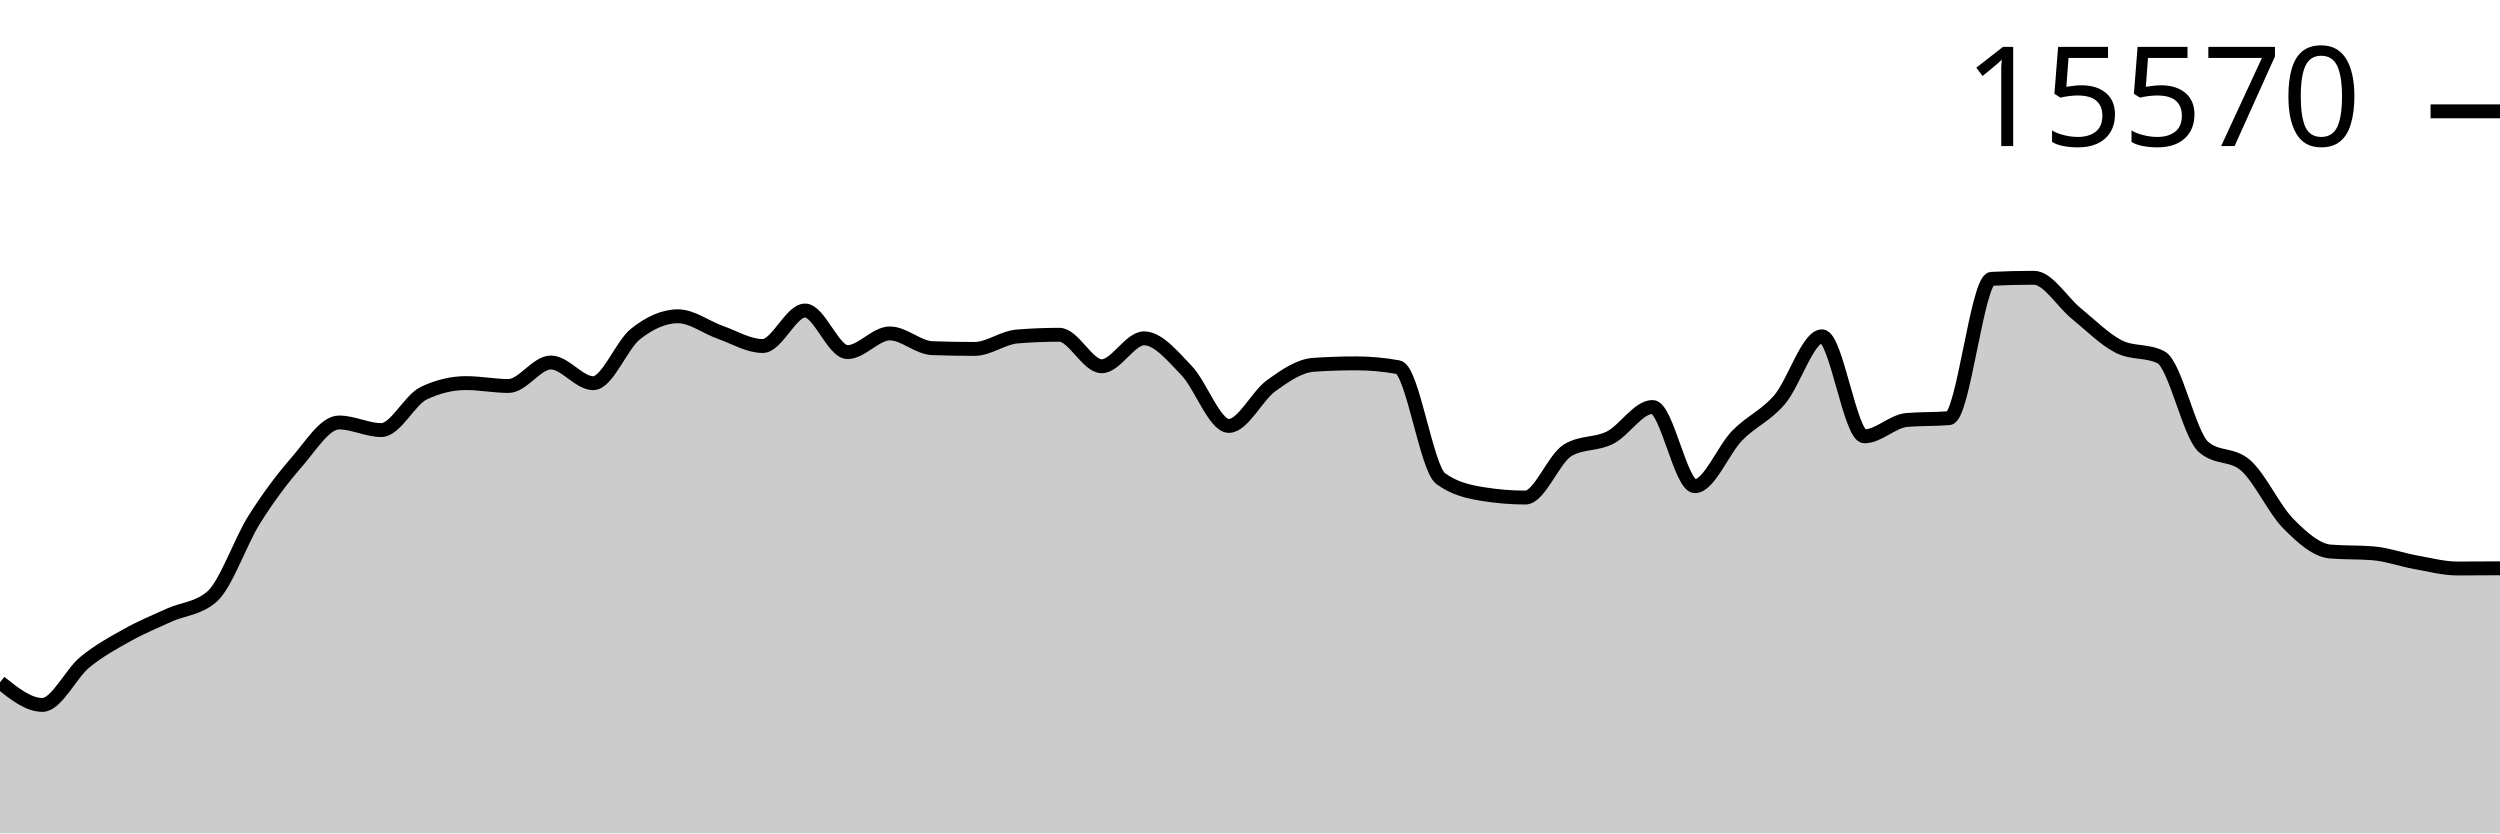
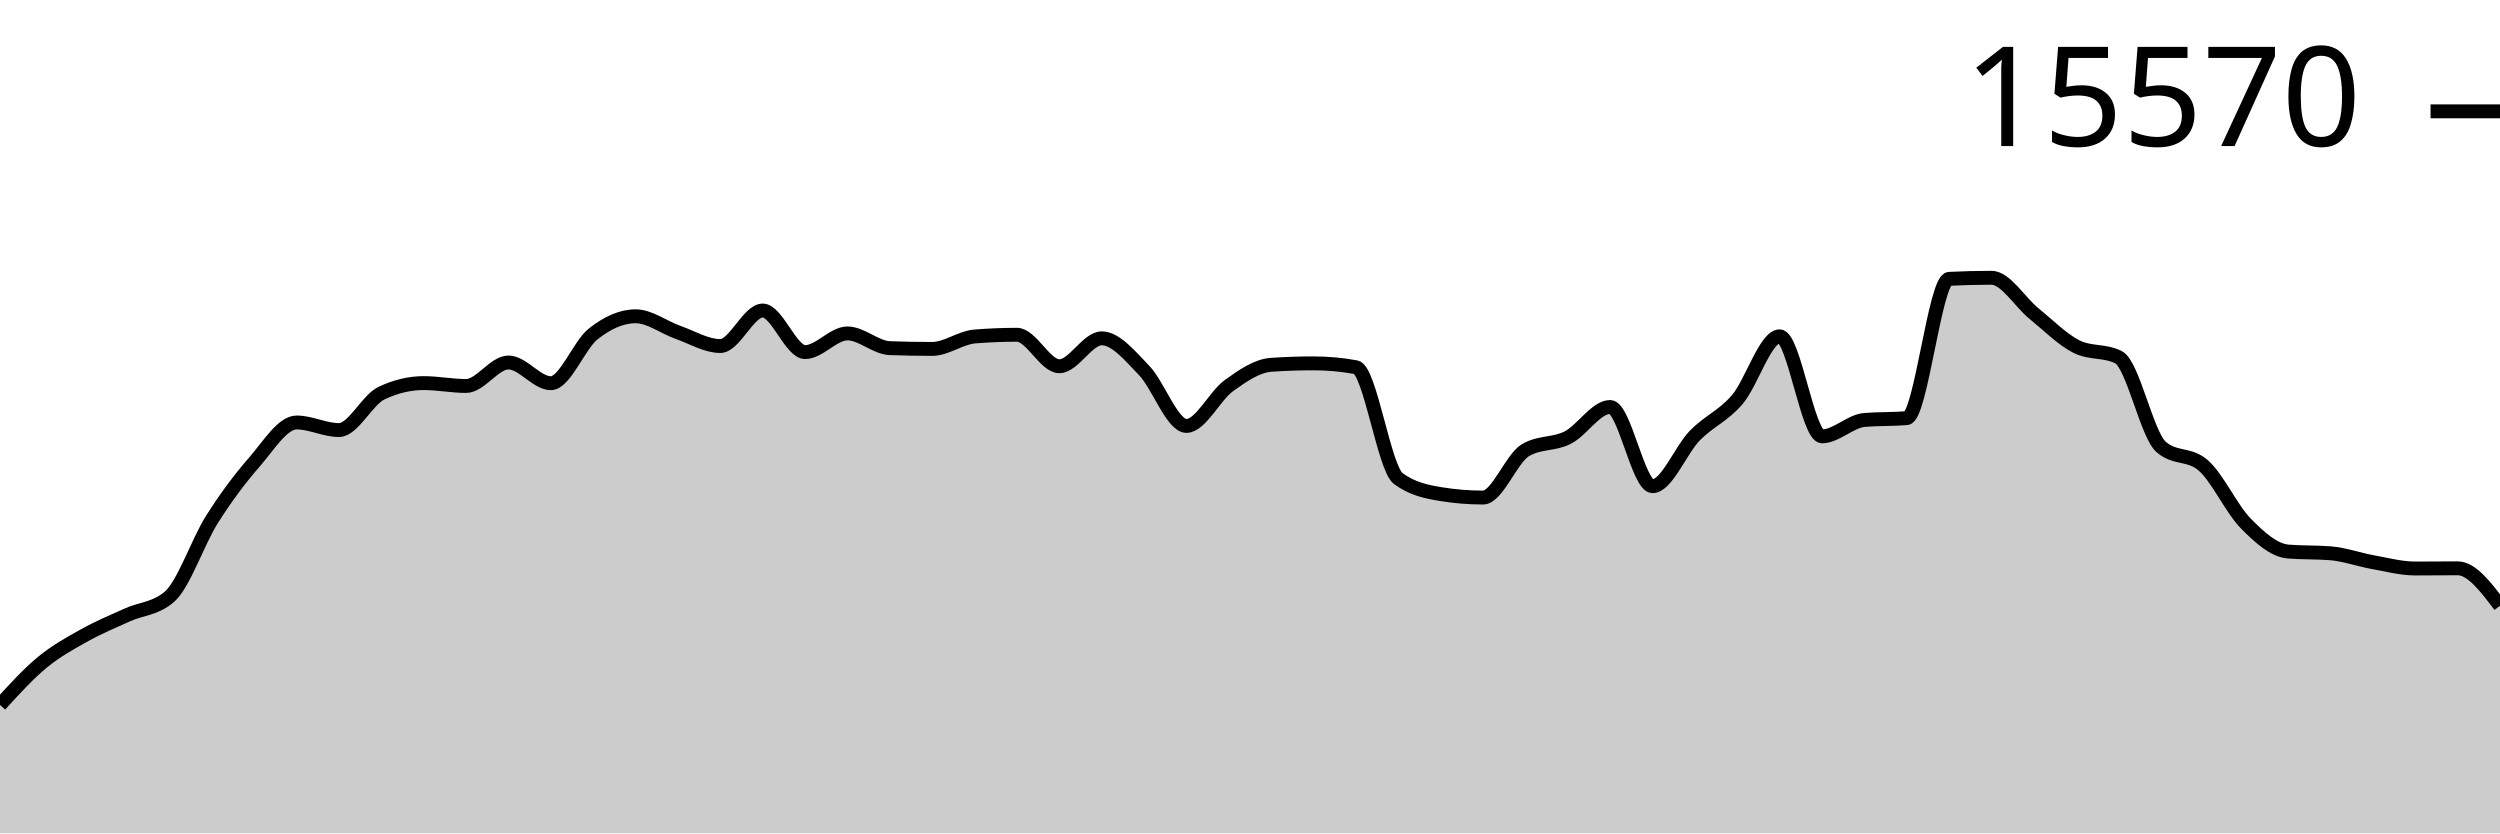
<svg xmlns="http://www.w3.org/2000/svg" viewBox="0 0 180 60">
  <g transform="translate(0,20)">
-     <path class="area" fill="rgba(0, 0, 0, 0.2)" d="M0,29.125C1.017,29.939,2.034,30.754,3.051,30.754C4.068,30.754,5.085,28.521,6.102,27.683C7.119,26.846,8.136,26.296,9.153,25.729C10.169,25.161,11.186,24.741,12.203,24.28C13.22,23.819,14.237,23.841,15.254,22.963C16.271,22.085,17.288,19.025,18.305,17.411C19.322,15.797,20.339,14.446,21.356,13.28C22.373,12.115,23.39,10.418,24.407,10.418C25.424,10.418,26.441,10.965,27.458,10.965C28.475,10.965,29.492,8.796,30.508,8.311C31.525,7.825,32.542,7.583,33.559,7.583C34.576,7.583,35.593,7.791,36.61,7.791C37.627,7.791,38.644,6.099,39.661,6.099C40.678,6.099,41.695,7.59,42.712,7.59C43.729,7.59,44.746,4.844,45.763,4.041C46.78,3.238,47.797,2.772,48.814,2.772C49.831,2.772,50.847,3.573,51.864,3.93C52.881,4.287,53.898,4.914,54.915,4.914C55.932,4.914,56.949,2.357,57.966,2.357C58.983,2.357,60,5.351,61.017,5.351C62.034,5.351,63.051,4.006,64.068,4.006C65.085,4.006,66.102,5.03,67.119,5.067C68.136,5.104,69.153,5.122,70.169,5.122C71.186,5.122,72.203,4.311,73.22,4.228C74.237,4.145,75.254,4.103,76.271,4.103C77.288,4.103,78.305,6.37,79.322,6.37C80.339,6.37,81.356,4.36,82.373,4.36C83.39,4.36,84.407,5.617,85.424,6.668C86.441,7.719,87.458,10.667,88.475,10.667C89.492,10.667,90.508,8.503,91.525,7.77C92.542,7.036,93.559,6.335,94.576,6.266C95.593,6.196,96.61,6.162,97.627,6.162C98.644,6.162,99.661,6.254,100.678,6.439C101.695,6.624,102.712,13.715,103.729,14.458C104.746,15.202,105.763,15.408,106.78,15.574C107.797,15.741,108.814,15.824,109.831,15.824C110.847,15.824,111.864,13.019,112.881,12.414C113.898,11.808,114.915,12.024,115.932,11.506C116.949,10.987,117.966,9.302,118.983,9.302C120,9.302,121.017,15.006,122.034,15.006C123.051,15.006,124.068,12.393,125.085,11.353C126.102,10.314,127.119,9.958,128.136,8.768C129.153,7.578,130.169,4.214,131.186,4.214C132.203,4.214,133.22,11.416,134.237,11.416C135.254,11.416,136.271,10.325,137.288,10.237C138.305,10.15,139.322,10.193,140.339,10.106C141.356,10.018,142.373,0.127,143.39,0.076C144.407,0.025,145.424,0,146.441,0C147.458,0,148.475,1.747,149.492,2.571C150.508,3.396,151.525,4.431,152.542,4.949C153.559,5.466,154.576,5.208,155.593,5.725C156.61,6.243,157.627,11.275,158.644,12.171C159.661,13.068,160.678,12.619,161.695,13.516C162.712,14.412,163.729,16.656,164.746,17.688C165.763,18.721,166.78,19.629,167.797,19.712C168.814,19.796,169.831,19.754,170.847,19.837C171.864,19.92,172.881,20.292,173.898,20.475C174.915,20.657,175.932,20.932,176.949,20.932C177.966,20.932,178.983,20.925,180,20.918L180,40C178.983,40,177.966,40,176.949,40C175.932,40,174.915,40,173.898,40C172.881,40,171.864,40,170.847,40C169.831,40,168.814,40,167.797,40C166.78,40,165.763,40,164.746,40C163.729,40,162.712,40,161.695,40C160.678,40,159.661,40,158.644,40C157.627,40,156.61,40,155.593,40C154.576,40,153.559,40,152.542,40C151.525,40,150.508,40,149.492,40C148.475,40,147.458,40,146.441,40C145.424,40,144.407,40,143.39,40C142.373,40,141.356,40,140.339,40C139.322,40,138.305,40,137.288,40C136.271,40,135.254,40,134.237,40C133.22,40,132.203,40,131.186,40C130.169,40,129.153,40,128.136,40C127.119,40,126.102,40,125.085,40C124.068,40,123.051,40,122.034,40C121.017,40,120,40,118.983,40C117.966,40,116.949,40,115.932,40C114.915,40,113.898,40,112.881,40C111.864,40,110.847,40,109.831,40C108.814,40,107.797,40,106.78,40C105.763,40,104.746,40,103.729,40C102.712,40,101.695,40,100.678,40C99.661,40,98.644,40,97.627,40C96.61,40,95.593,40,94.576,40C93.559,40,92.542,40,91.525,40C90.508,40,89.492,40,88.475,40C87.458,40,86.441,40,85.424,40C84.407,40,83.39,40,82.373,40C81.356,40,80.339,40,79.322,40C78.305,40,77.288,40,76.271,40C75.254,40,74.237,40,73.22,40C72.203,40,71.186,40,70.169,40C69.153,40,68.136,40,67.119,40C66.102,40,65.085,40,64.068,40C63.051,40,62.034,40,61.017,40C60,40,58.983,40,57.966,40C56.949,40,55.932,40,54.915,40C53.898,40,52.881,40,51.864,40C50.847,40,49.831,40,48.814,40C47.797,40,46.78,40,45.763,40C44.746,40,43.729,40,42.712,40C41.695,40,40.678,40,39.661,40C38.644,40,37.627,40,36.61,40C35.593,40,34.576,40,33.559,40C32.542,40,31.525,40,30.508,40C29.492,40,28.475,40,27.458,40C26.441,40,25.424,40,24.407,40C23.39,40,22.373,40,21.356,40C20.339,40,19.322,40,18.305,40C17.288,40,16.271,40,15.254,40C14.237,40,13.22,40,12.203,40C11.186,40,10.169,40,9.153,40C8.136,40,7.119,40,6.102,40C5.085,40,4.068,40,3.051,40C2.034,40,1.017,40,0,40Z" />
-     <path class="line" stroke="black" fill="none" d="M0,29.125C1.017,29.939,2.034,30.754,3.051,30.754C4.068,30.754,5.085,28.521,6.102,27.683C7.119,26.846,8.136,26.296,9.153,25.729C10.169,25.161,11.186,24.741,12.203,24.28C13.22,23.819,14.237,23.841,15.254,22.963C16.271,22.085,17.288,19.025,18.305,17.411C19.322,15.797,20.339,14.446,21.356,13.28C22.373,12.115,23.39,10.418,24.407,10.418C25.424,10.418,26.441,10.965,27.458,10.965C28.475,10.965,29.492,8.796,30.508,8.311C31.525,7.825,32.542,7.583,33.559,7.583C34.576,7.583,35.593,7.791,36.61,7.791C37.627,7.791,38.644,6.099,39.661,6.099C40.678,6.099,41.695,7.59,42.712,7.59C43.729,7.59,44.746,4.844,45.763,4.041C46.78,3.238,47.797,2.772,48.814,2.772C49.831,2.772,50.847,3.573,51.864,3.93C52.881,4.287,53.898,4.914,54.915,4.914C55.932,4.914,56.949,2.357,57.966,2.357C58.983,2.357,60,5.351,61.017,5.351C62.034,5.351,63.051,4.006,64.068,4.006C65.085,4.006,66.102,5.03,67.119,5.067C68.136,5.104,69.153,5.122,70.169,5.122C71.186,5.122,72.203,4.311,73.22,4.228C74.237,4.145,75.254,4.103,76.271,4.103C77.288,4.103,78.305,6.37,79.322,6.37C80.339,6.37,81.356,4.36,82.373,4.36C83.39,4.36,84.407,5.617,85.424,6.668C86.441,7.719,87.458,10.667,88.475,10.667C89.492,10.667,90.508,8.503,91.525,7.77C92.542,7.036,93.559,6.335,94.576,6.266C95.593,6.196,96.61,6.162,97.627,6.162C98.644,6.162,99.661,6.254,100.678,6.439C101.695,6.624,102.712,13.715,103.729,14.458C104.746,15.202,105.763,15.408,106.78,15.574C107.797,15.741,108.814,15.824,109.831,15.824C110.847,15.824,111.864,13.019,112.881,12.414C113.898,11.808,114.915,12.024,115.932,11.506C116.949,10.987,117.966,9.302,118.983,9.302C120,9.302,121.017,15.006,122.034,15.006C123.051,15.006,124.068,12.393,125.085,11.353C126.102,10.314,127.119,9.958,128.136,8.768C129.153,7.578,130.169,4.214,131.186,4.214C132.203,4.214,133.22,11.416,134.237,11.416C135.254,11.416,136.271,10.325,137.288,10.237C138.305,10.15,139.322,10.193,140.339,10.106C141.356,10.018,142.373,0.127,143.39,0.076C144.407,0.025,145.424,0,146.441,0C147.458,0,148.475,1.747,149.492,2.571C150.508,3.396,151.525,4.431,152.542,4.949C153.559,5.466,154.576,5.208,155.593,5.725C156.61,6.243,157.627,11.275,158.644,12.171C159.661,13.068,160.678,12.619,161.695,13.516C162.712,14.412,163.729,16.656,164.746,17.688C165.763,18.721,166.78,19.629,167.797,19.712C168.814,19.796,169.831,19.754,170.847,19.837C171.864,19.92,172.881,20.292,173.898,20.475C174.915,20.657,175.932,20.932,176.949,20.932C177.966,20.932,178.983,20.925,180,20.918" />
+     <path class="area" fill="rgba(0, 0, 0, 0.2)" d="M0,30.754C1.017,29.637,2.034,28.521,3.051,27.683C4.068,26.846,5.085,26.296,6.102,25.729C7.119,25.161,8.136,24.741,9.153,24.28C10.169,23.819,11.186,23.841,12.203,22.963C13.22,22.085,14.237,19.025,15.254,17.411C16.271,15.797,17.288,14.446,18.305,13.28C19.322,12.115,20.339,10.418,21.356,10.418C22.373,10.418,23.39,10.965,24.407,10.965C25.424,10.965,26.441,8.796,27.458,8.311C28.475,7.825,29.492,7.583,30.508,7.583C31.525,7.583,32.542,7.791,33.559,7.791C34.576,7.791,35.593,6.099,36.61,6.099C37.627,6.099,38.644,7.59,39.661,7.59C40.678,7.59,41.695,4.844,42.712,4.041C43.729,3.238,44.746,2.772,45.763,2.772C46.78,2.772,47.797,3.573,48.814,3.93C49.831,4.287,50.847,4.914,51.864,4.914C52.881,4.914,53.898,2.357,54.915,2.357C55.932,2.357,56.949,5.351,57.966,5.351C58.983,5.351,60,4.006,61.017,4.006C62.034,4.006,63.051,5.03,64.068,5.067C65.085,5.104,66.102,5.122,67.119,5.122C68.136,5.122,69.153,4.311,70.169,4.228C71.186,4.145,72.203,4.103,73.22,4.103C74.237,4.103,75.254,6.37,76.271,6.37C77.288,6.37,78.305,4.36,79.322,4.36C80.339,4.36,81.356,5.617,82.373,6.668C83.39,7.719,84.407,10.667,85.424,10.667C86.441,10.667,87.458,8.503,88.475,7.77C89.492,7.036,90.508,6.335,91.525,6.266C92.542,6.196,93.559,6.162,94.576,6.162C95.593,6.162,96.61,6.254,97.627,6.439C98.644,6.624,99.661,13.715,100.678,14.458C101.695,15.202,102.712,15.408,103.729,15.574C104.746,15.741,105.763,15.824,106.78,15.824C107.797,15.824,108.814,13.019,109.831,12.414C110.847,11.808,111.864,12.024,112.881,11.506C113.898,10.987,114.915,9.302,115.932,9.302C116.949,9.302,117.966,15.006,118.983,15.006C120,15.006,121.017,12.393,122.034,11.353C123.051,10.314,124.068,9.958,125.085,8.768C126.102,7.578,127.119,4.214,128.136,4.214C129.153,4.214,130.169,11.416,131.186,11.416C132.203,11.416,133.22,10.325,134.237,10.237C135.254,10.15,136.271,10.193,137.288,10.106C138.305,10.018,139.322,0.127,140.339,0.076C141.356,0.025,142.373,0,143.39,0C144.407,0,145.424,1.747,146.441,2.571C147.458,3.396,148.475,4.431,149.492,4.949C150.508,5.466,151.525,5.208,152.542,5.725C153.559,6.243,154.576,11.275,155.593,12.171C156.61,13.068,157.627,12.619,158.644,13.516C159.661,14.412,160.678,16.656,161.695,17.688C162.712,18.721,163.729,19.629,164.746,19.712C165.763,19.796,166.78,19.754,167.797,19.837C168.814,19.92,169.831,20.292,170.847,20.475C171.864,20.657,172.881,20.932,173.898,20.932C174.915,20.932,175.932,20.918,176.949,20.918C177.966,20.918,178.983,22.267,180,23.615L180,40C178.983,40,177.966,40,176.949,40C175.932,40,174.915,40,173.898,40C172.881,40,171.864,40,170.847,40C169.831,40,168.814,40,167.797,40C166.78,40,165.763,40,164.746,40C163.729,40,162.712,40,161.695,40C160.678,40,159.661,40,158.644,40C157.627,40,156.61,40,155.593,40C154.576,40,153.559,40,152.542,40C151.525,40,150.508,40,149.492,40C148.475,40,147.458,40,146.441,40C145.424,40,144.407,40,143.39,40C142.373,40,141.356,40,140.339,40C139.322,40,138.305,40,137.288,40C136.271,40,135.254,40,134.237,40C133.22,40,132.203,40,131.186,40C130.169,40,129.153,40,128.136,40C127.119,40,126.102,40,125.085,40C124.068,40,123.051,40,122.034,40C121.017,40,120,40,118.983,40C117.966,40,116.949,40,115.932,40C114.915,40,113.898,40,112.881,40C111.864,40,110.847,40,109.831,40C108.814,40,107.797,40,106.78,40C105.763,40,104.746,40,103.729,40C102.712,40,101.695,40,100.678,40C99.661,40,98.644,40,97.627,40C96.61,40,95.593,40,94.576,40C93.559,40,92.542,40,91.525,40C90.508,40,89.492,40,88.475,40C87.458,40,86.441,40,85.424,40C84.407,40,83.39,40,82.373,40C81.356,40,80.339,40,79.322,40C78.305,40,77.288,40,76.271,40C75.254,40,74.237,40,73.22,40C72.203,40,71.186,40,70.169,40C69.153,40,68.136,40,67.119,40C66.102,40,65.085,40,64.068,40C63.051,40,62.034,40,61.017,40C60,40,58.983,40,57.966,40C56.949,40,55.932,40,54.915,40C53.898,40,52.881,40,51.864,40C50.847,40,49.831,40,48.814,40C47.797,40,46.78,40,45.763,40C44.746,40,43.729,40,42.712,40C41.695,40,40.678,40,39.661,40C38.644,40,37.627,40,36.61,40C35.593,40,34.576,40,33.559,40C32.542,40,31.525,40,30.508,40C29.492,40,28.475,40,27.458,40C26.441,40,25.424,40,24.407,40C23.39,40,22.373,40,21.356,40C20.339,40,19.322,40,18.305,40C17.288,40,16.271,40,15.254,40C14.237,40,13.22,40,12.203,40C11.186,40,10.169,40,9.153,40C8.136,40,7.119,40,6.102,40C5.085,40,4.068,40,3.051,40C2.034,40,1.017,40,0,40Z" />
+     <path class="line" stroke="black" fill="none" d="M0,30.754C1.017,29.637,2.034,28.521,3.051,27.683C4.068,26.846,5.085,26.296,6.102,25.729C7.119,25.161,8.136,24.741,9.153,24.28C10.169,23.819,11.186,23.841,12.203,22.963C13.22,22.085,14.237,19.025,15.254,17.411C16.271,15.797,17.288,14.446,18.305,13.28C19.322,12.115,20.339,10.418,21.356,10.418C22.373,10.418,23.39,10.965,24.407,10.965C25.424,10.965,26.441,8.796,27.458,8.311C28.475,7.825,29.492,7.583,30.508,7.583C31.525,7.583,32.542,7.791,33.559,7.791C34.576,7.791,35.593,6.099,36.61,6.099C37.627,6.099,38.644,7.59,39.661,7.59C40.678,7.59,41.695,4.844,42.712,4.041C43.729,3.238,44.746,2.772,45.763,2.772C46.78,2.772,47.797,3.573,48.814,3.93C49.831,4.287,50.847,4.914,51.864,4.914C52.881,4.914,53.898,2.357,54.915,2.357C55.932,2.357,56.949,5.351,57.966,5.351C58.983,5.351,60,4.006,61.017,4.006C62.034,4.006,63.051,5.03,64.068,5.067C65.085,5.104,66.102,5.122,67.119,5.122C68.136,5.122,69.153,4.311,70.169,4.228C71.186,4.145,72.203,4.103,73.22,4.103C74.237,4.103,75.254,6.37,76.271,6.37C77.288,6.37,78.305,4.36,79.322,4.36C80.339,4.36,81.356,5.617,82.373,6.668C83.39,7.719,84.407,10.667,85.424,10.667C86.441,10.667,87.458,8.503,88.475,7.77C89.492,7.036,90.508,6.335,91.525,6.266C92.542,6.196,93.559,6.162,94.576,6.162C95.593,6.162,96.61,6.254,97.627,6.439C98.644,6.624,99.661,13.715,100.678,14.458C101.695,15.202,102.712,15.408,103.729,15.574C104.746,15.741,105.763,15.824,106.78,15.824C107.797,15.824,108.814,13.019,109.831,12.414C110.847,11.808,111.864,12.024,112.881,11.506C113.898,10.987,114.915,9.302,115.932,9.302C116.949,9.302,117.966,15.006,118.983,15.006C120,15.006,121.017,12.393,122.034,11.353C123.051,10.314,124.068,9.958,125.085,8.768C126.102,7.578,127.119,4.214,128.136,4.214C129.153,4.214,130.169,11.416,131.186,11.416C132.203,11.416,133.22,10.325,134.237,10.237C135.254,10.15,136.271,10.193,137.288,10.106C138.305,10.018,139.322,0.127,140.339,0.076C141.356,0.025,142.373,0,143.39,0C144.407,0,145.424,1.747,146.441,2.571C147.458,3.396,148.475,4.431,149.492,4.949C150.508,5.466,151.525,5.208,152.542,5.725C153.559,6.243,154.576,11.275,155.593,12.171C156.61,13.068,157.627,12.619,158.644,13.516C159.661,14.412,160.678,16.656,161.695,17.688C162.712,18.721,163.729,19.629,164.746,19.712C165.763,19.796,166.78,19.754,167.797,19.837C168.814,19.92,169.831,20.292,170.847,20.475C171.864,20.657,172.881,20.932,173.898,20.932C174.915,20.932,175.932,20.918,176.949,20.918C177.966,20.918,178.983,22.267,180,23.615" />
    <path class="axis-ceiling" stroke-width="1" stroke="black" fill="none" d="M175,-11.984L180,-11.984" />
    <text class="axis-ceiling-label" font-family="sans-serif" text-anchor="end" font-size="10px" x="170" y="-9.484">15570</text>
  </g>
</svg>
